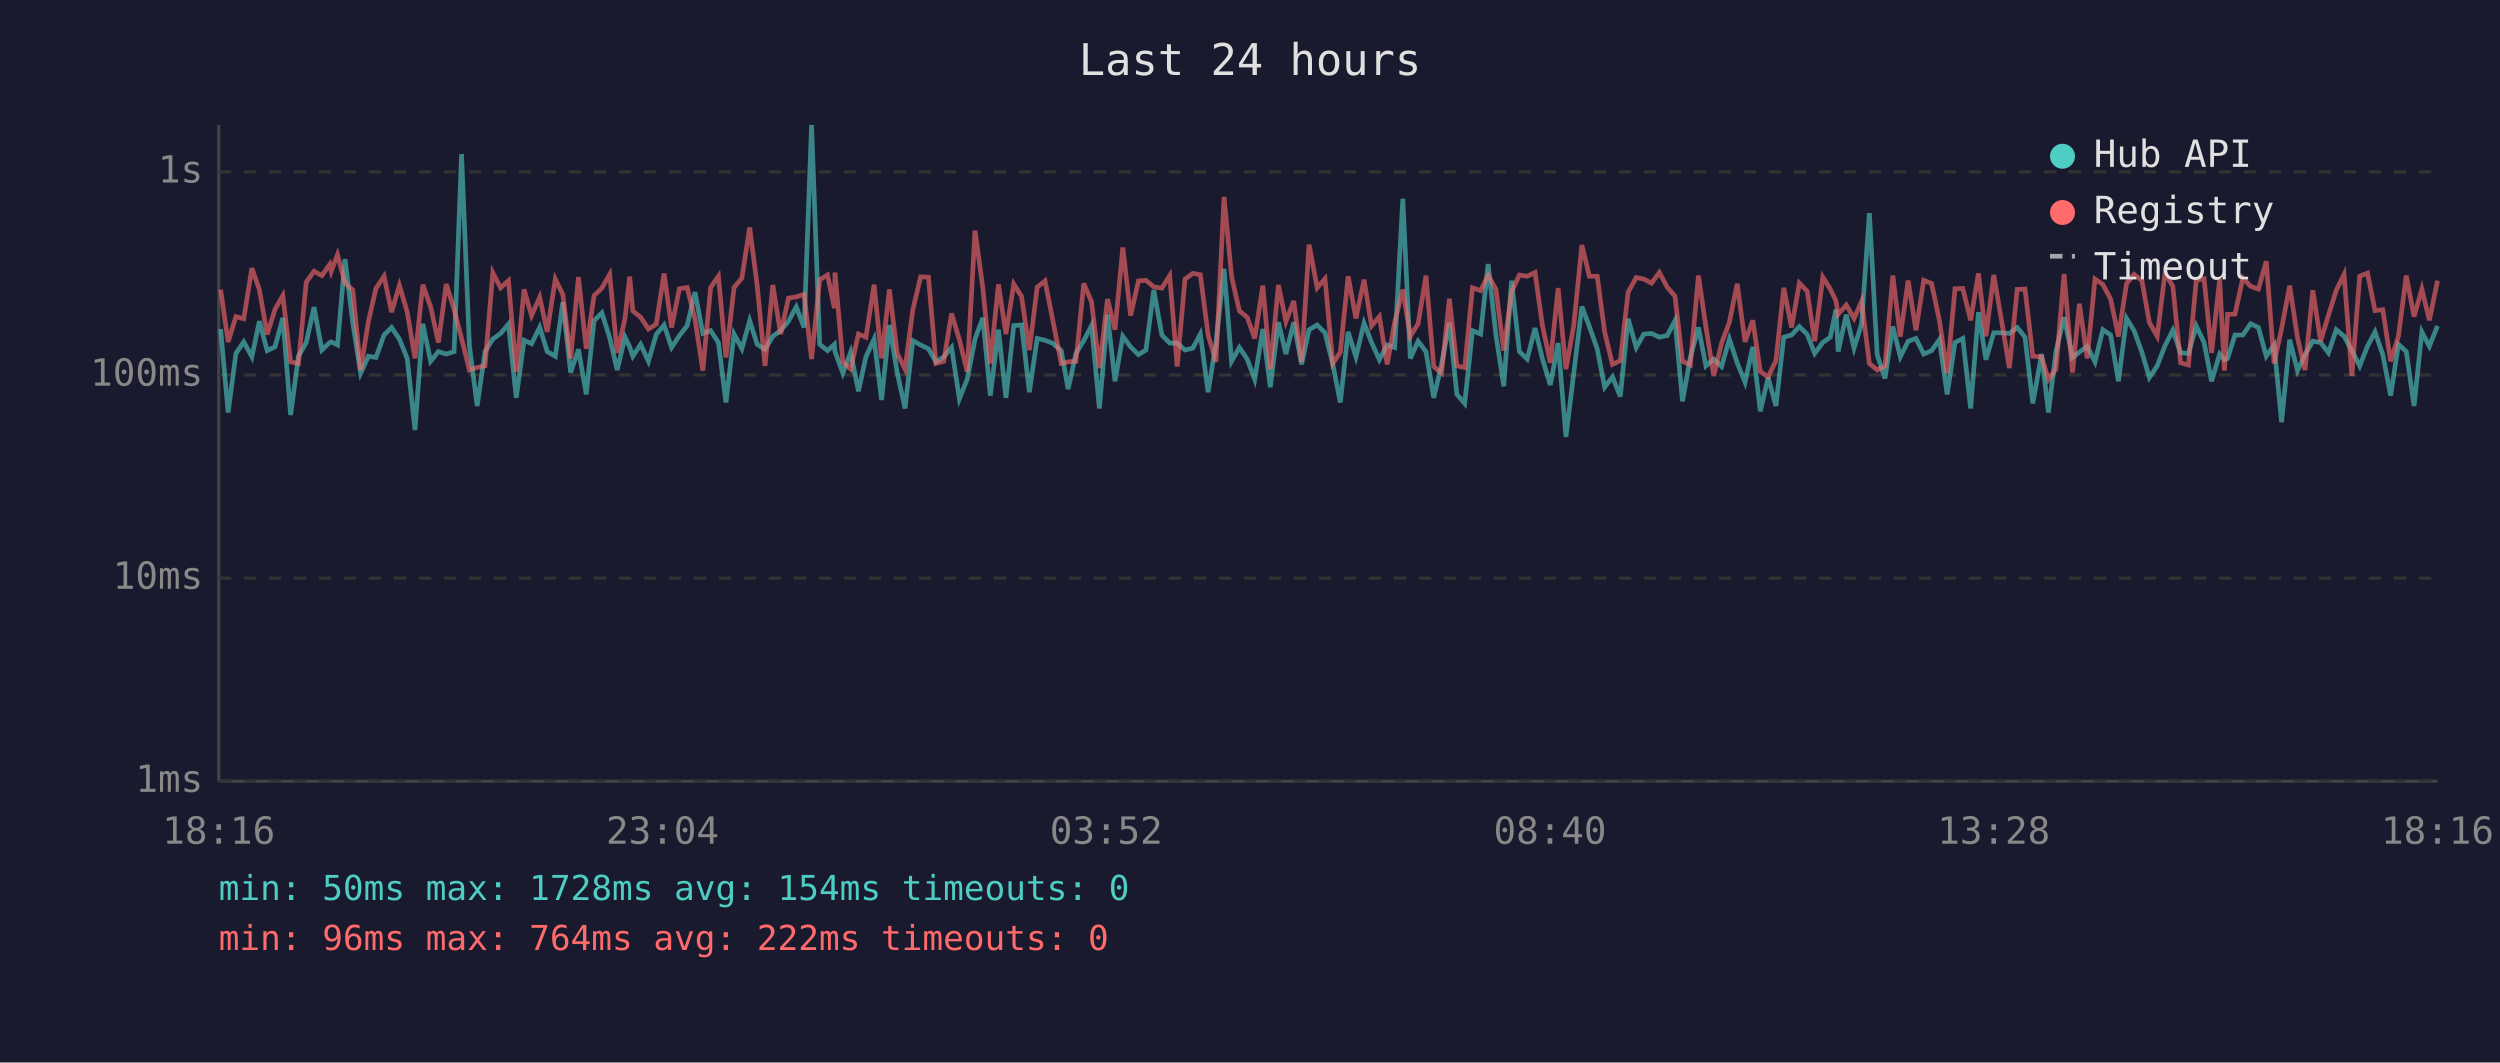
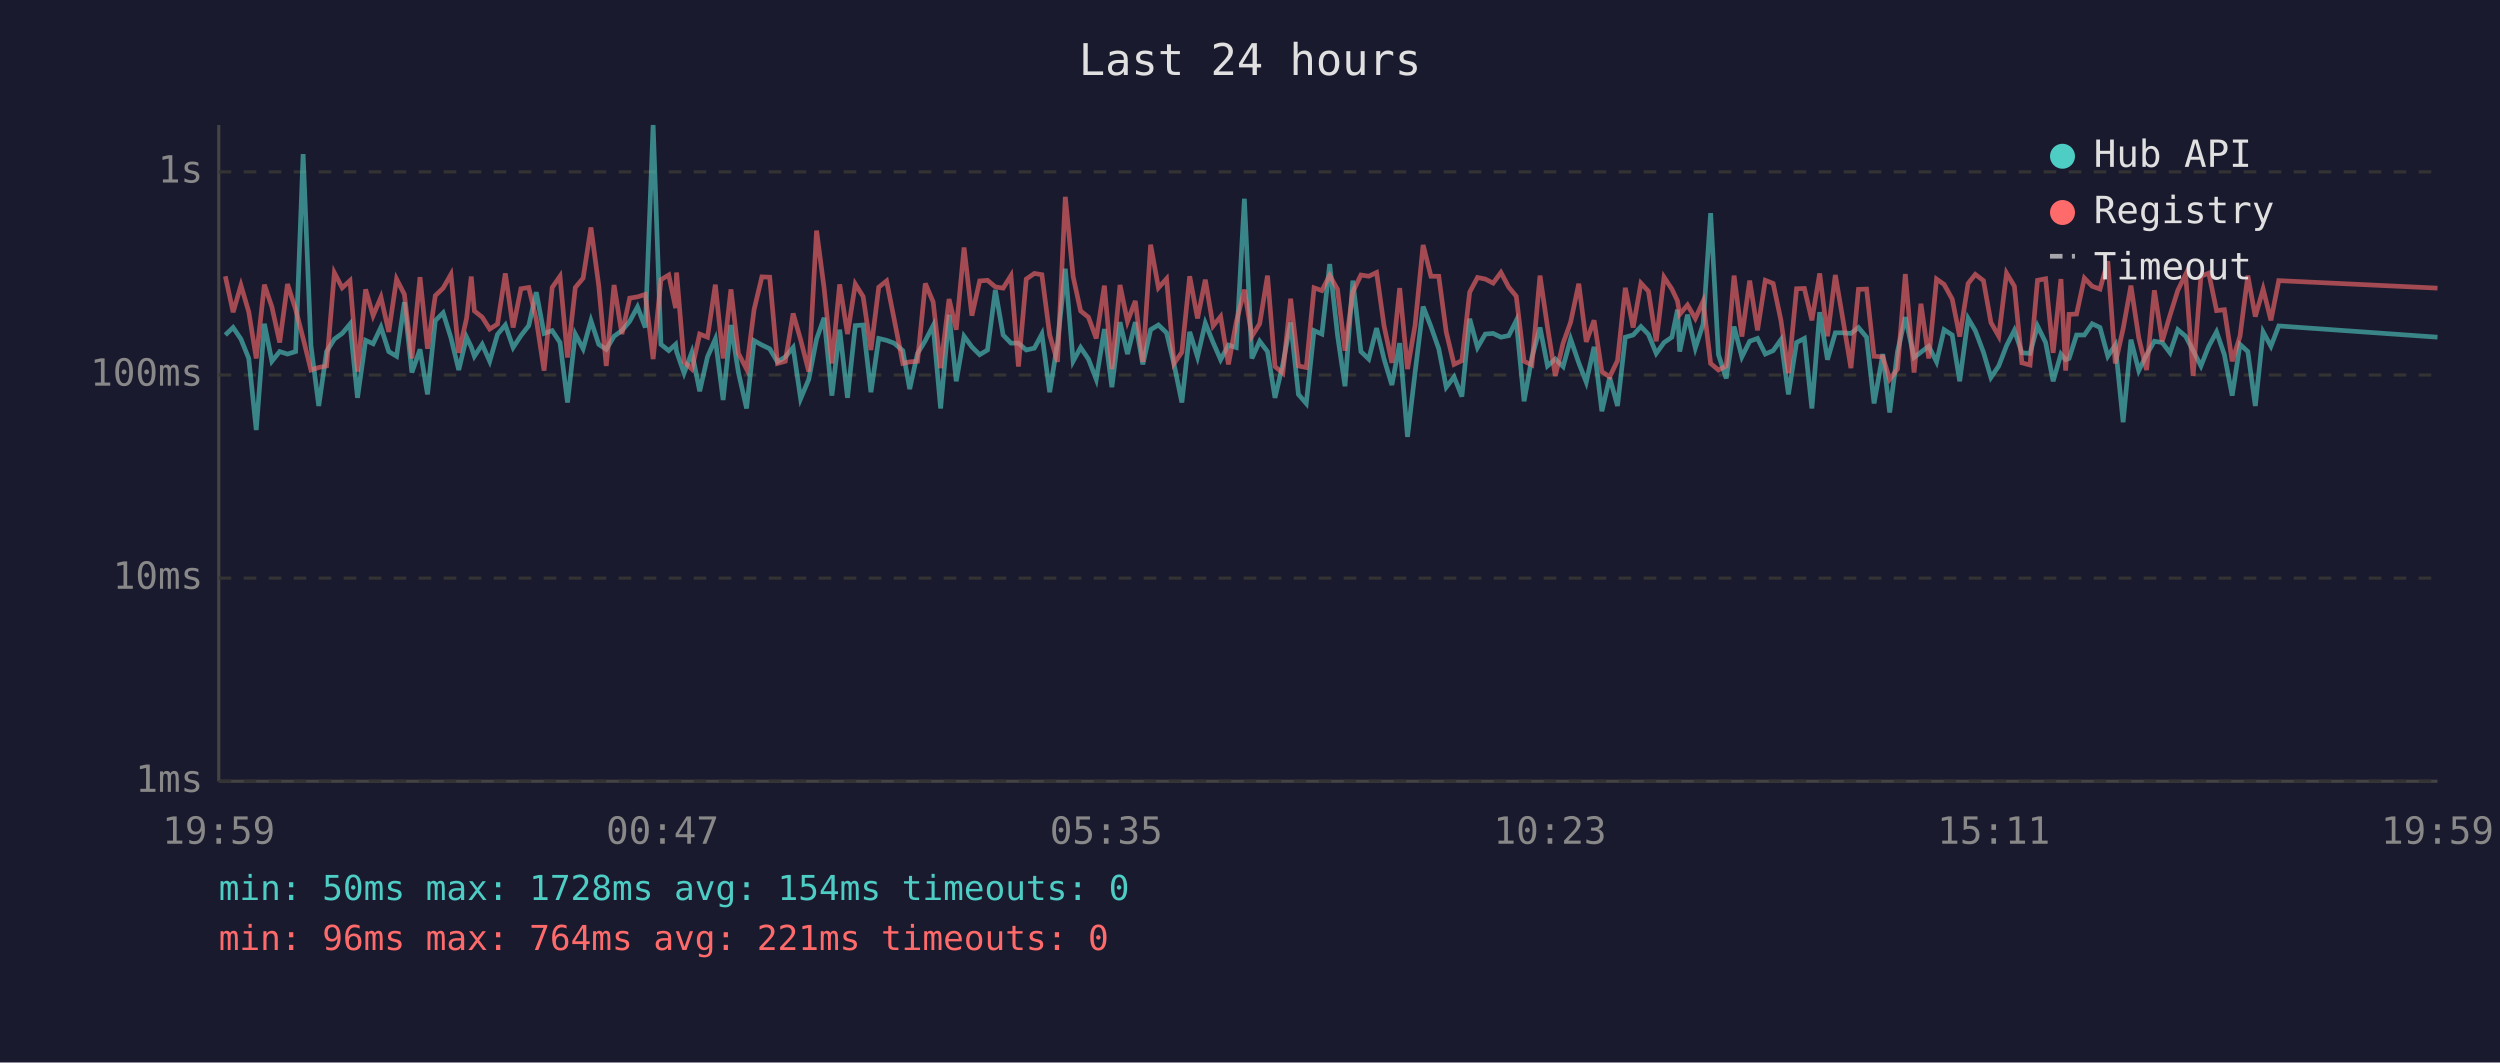
<svg xmlns="http://www.w3.org/2000/svg" viewBox="0 0 800 340" font-family="monospace" font-size="12">
  <rect width="800" height="340" fill="#1a1a2e" />
  <text x="400" y="24" fill="#e0e0e0" font-size="14" text-anchor="middle">Last 24 hours</text>
  <line x1="70" y1="40" x2="70" y2="250" stroke="#444" stroke-width="1" />
  <line x1="70" y1="250" x2="780" y2="250" stroke="#444" stroke-width="1" />
  <line x1="70" y1="250" x2="780" y2="250" stroke="#333" stroke-width="1" stroke-dasharray="4" />
  <text x="65" y="250" fill="#888" text-anchor="end" dominant-baseline="middle">1ms</text>
  <line x1="70" y1="185" x2="780" y2="185" stroke="#333" stroke-width="1" stroke-dasharray="4" />
  <text x="65" y="185" fill="#888" text-anchor="end" dominant-baseline="middle">10ms</text>
  <line x1="70" y1="120" x2="780" y2="120" stroke="#333" stroke-width="1" stroke-dasharray="4" />
  <text x="65" y="120" fill="#888" text-anchor="end" dominant-baseline="middle">100ms</text>
  <line x1="70" y1="55" x2="780" y2="55" stroke="#333" stroke-width="1" stroke-dasharray="4" />
  <text x="65" y="55" fill="#888" text-anchor="end" dominant-baseline="middle">1s</text>
-   <text x="70" y="270" fill="#888" text-anchor="middle">18:16</text>
-   <text x="212" y="270" fill="#888" text-anchor="middle">23:04</text>
-   <text x="354" y="270" fill="#888" text-anchor="middle">03:52</text>
-   <text x="496" y="270" fill="#888" text-anchor="middle">08:40</text>
-   <text x="638" y="270" fill="#888" text-anchor="middle">13:28</text>
-   <text x="780" y="270" fill="#888" text-anchor="middle">18:16</text>
-   <polyline points="70.6,105.3 73.0,132.0 75.5,113.1 78.0,109.4 80.6,114.2 83.0,102.8 85.5,112.2 88.0,111.0 90.5,101.7 93.0,132.8 95.5,114.0 98.0,109.6 100.5,98.3 103.0,112.0 105.5,109.6 106.0,109.4 108.0,110.4 110.4,82.9 112.9,103.4 115.4,119.4 117.9,114.0 120.3,114.4 122.9,107.2 125.3,104.8 127.8,108.5 130.3,114.7 132.8,137.6 135.3,103.6 137.8,115.6 140.3,112.5 142.8,113.3 145.3,112.5 147.7,49.3 150.2,110.6 152.7,129.9 155.2,112.5 157.7,108.5 160.2,106.7 162.7,103.7 165.2,127.3 167.7,108.9 170.1,110.0 172.7,104.7 175.1,112.5 177.7,114.0 180.1,96.7 182.6,119.2 185.1,111.8 187.6,126.2 190.1,102.6 192.6,100.1 195.1,108.1 197.5,118.4 200.0,107.9 201.5,111.0 202.5,114.0 205.0,110.2 207.5,115.6 210.0,107.0 212.5,104.0 214.9,111.2 217.4,107.4 219.9,104.2 222.4,93.5 224.9,106.7 227.4,105.8 229.9,109.6 232.3,128.8 234.9,106.9 237.4,111.6 239.9,102.6 242.3,110.2 244.8,111.8 247.3,107.6 249.8,105.8 252.3,102.8 254.8,98.2 257.3,104.8 259.7,40.0 262.3,110.2 264.8,112.2 267.0,110.2 267.2,112.5 269.7,119.4 272.2,112.7 274.7,125.2 277.1,114.2 279.7,108.5 282.1,128.0 284.6,104.0 287.1,119.2 289.6,130.7 292.1,109.0 294.6,110.4 297.1,111.6 299.5,115.8 302.0,114.2 304.5,111.2 307.0,127.6 309.5,121.4 312.0,108.5 314.5,101.7 316.9,126.6 319.5,105.5 321.9,127.3 324.4,104.2 326.9,104.0 329.4,125.5 331.9,108.3 334.4,108.9 336.8,109.8 339.6,112.2 341.8,124.5 344.3,113.1 346.8,109.0 349.3,104.2 351.8,130.7 354.4,100.7 356.8,122.0 359.3,107.6 361.8,111.0 364.3,113.5 366.7,112.0 369.2,92.8 371.8,107.2 374.3,109.8 376.7,109.8 379.2,112.0 381.7,111.4 384.1,106.9 386.6,125.5 389.1,109.8 391.7,86.0 394.1,115.6 396.6,111.2 399.1,114.9 401.5,121.4 404.1,105.3 406.5,123.9 409.1,103.1 411.5,113.3 414.0,103.1 416.5,116.6 418.9,105.5 421.5,104.0 424.0,106.5 426.5,116.6 428.9,128.8 431.4,106.2 433.9,114.2 436.5,103.4 438.9,109.6 441.4,115.1 443.9,110.4 446.3,111.2 448.9,63.6 451.3,114.7 453.8,109.2 456.3,112.5 458.8,127.3 461.3,116.6 463.8,103.2 466.2,126.2 468.7,129.1 471.2,105.8 473.8,106.9 476.2,84.5 478.7,107.2 481.2,123.6 483.7,89.8 486.2,112.5 488.7,114.9 491.2,105.0 493.6,114.9 496.1,123.2 498.6,109.8 501.1,139.8 503.6,119.4 506.2,98.1 508.6,104.5 511.1,111.6 513.5,123.9 516.0,120.6 518.5,126.9 521.0,102.0 523.6,111.2 526.0,106.9 528.5,106.7 531.0,107.9 533.5,107.4 536.0,102.6 538.4,128.4 540.9,114.4 543.5,104.8 545.9,117.1 548.4,114.9 550.9,117.3 553.4,108.5 555.9,116.1 558.4,122.3 560.9,111.0 563.3,131.6 565.8,120.8 568.3,129.9 570.8,107.9 573.3,107.2 575.8,104.5 578.3,107.0 580.7,113.1 583.3,109.6 585.7,107.9 587.5,99.1 588.2,112.5 590.8,100.7 593.3,111.4 595.7,103.7 598.2,68.2 600.7,113.5 603.2,121.1 605.7,104.5 608.1,114.2 610.6,109.2 613.1,108.3 615.6,113.3 618.1,112.2 620.6,108.7 623.1,126.2 625.6,109.6 628.1,108.3 630.6,130.7 633.1,99.9 635.5,115.1 638.0,106.5 640.5,106.5 643.0,106.7 645.5,104.8 648.0,107.9 650.5,129.1 653.3,113.3 655.5,132.0 657.9,112.5 660.5,101.5 663.2,114.4 665.4,112.7 667.9,110.8 670.4,115.8 672.9,105.5 675.4,107.2 677.9,122.0 680.5,101.9 682.9,105.8 685.4,112.7 687.8,120.8 690.3,117.1 692.8,110.6 695.3,105.7 697.8,112.9 700.3,113.1 702.8,104.3 705.3,109.6 707.7,122.0 710.3,113.3 711.8,115.1 712.8,114.7 715.2,107.2 717.7,107.2 720.2,103.6 722.7,104.8 725.2,114.0 727.7,110.4 730.1,135.1 732.7,108.7 735.2,118.6 737.6,113.5 740.1,109.2 742.6,109.6 745.1,112.9 747.6,105.5 750.1,107.6 752.6,112.2 755.1,117.1 757.6,110.8 760.0,106.2 762.5,113.5 765.0,126.6 767.5,110.2 770.0,112.5 772.5,129.9 775.0,106.2 777.4,110.8 780.0,104.3" fill="none" stroke="#4ecdc4" stroke-width="1.5" opacity="0.6" />
-   <polyline points="70.6,92.7 73.0,109.4 75.5,101.3 78.0,102.0 80.6,85.8 83.0,92.7 85.5,107.0 88.0,99.0 90.5,94.6 93.0,115.8 95.5,116.3 98.0,90.3 100.5,86.8 103.0,88.2 105.5,84.6 106.0,86.8 108.0,81.5 110.4,90.6 112.9,92.8 115.4,118.4 117.9,102.8 120.3,92.3 122.9,88.4 125.3,99.9 127.8,91.3 130.3,99.8 132.8,114.7 135.3,91.1 137.8,98.2 140.3,109.6 142.8,90.9 145.3,99.0 147.7,108.3 150.2,118.4 152.7,117.6 155.2,117.1 157.7,87.3 160.2,92.1 162.7,89.8 165.2,118.9 167.7,92.6 170.1,101.0 172.7,95.1 175.1,106.2 177.7,89.3 180.1,94.2 182.6,114.7 185.1,88.7 187.6,111.6 190.1,94.6 192.6,92.2 195.1,87.8 197.5,112.9 200.0,101.9 201.5,88.5 202.5,99.5 205.0,101.5 207.5,105.3 210.0,103.7 212.5,87.5 214.9,104.8 217.4,92.4 219.9,92.0 222.4,102.2 224.9,118.6 227.4,92.0 229.9,88.4 232.3,114.4 234.9,92.0 237.4,89.0 239.9,72.8 242.3,91.4 244.8,117.1 247.3,91.2 249.8,106.9 252.3,95.4 254.8,95.0 257.3,94.2 259.7,114.9 262.3,89.5 264.8,88.0 267.0,98.6 267.2,87.2 269.7,115.8 272.2,118.1 274.7,106.9 277.1,107.9 279.7,91.1 282.1,114.7 284.6,92.6 287.1,113.1 289.6,118.1 292.1,99.1 294.6,88.6 297.1,88.7 299.5,116.3 302.0,115.6 304.5,100.3 307.0,108.7 309.5,118.9 312.0,73.8 314.5,92.1 316.9,116.3 319.5,91.0 321.9,106.9 324.4,90.9 326.9,94.9 329.4,112.0 331.9,91.9 334.4,89.9 336.8,102.0 339.6,116.3 341.8,115.8 344.3,115.6 346.8,90.7 349.3,96.6 351.8,117.8 354.4,95.7 356.8,105.5 359.3,79.2 361.8,101.0 364.3,89.9 366.7,89.7 369.2,91.8 371.8,92.2 374.3,88.2 376.7,117.3 379.2,89.3 381.7,87.5 384.1,87.9 386.6,107.2 389.1,115.8 391.7,63.0 394.1,88.5 396.6,99.5 399.1,101.5 401.5,108.3 404.1,91.4 406.5,118.1 409.1,91.2 411.5,102.9 414.0,96.3 416.5,115.8 418.9,78.3 421.5,92.1 424.0,89.2 426.5,116.3 428.9,112.7 431.4,88.4 433.9,101.9 436.5,89.5 438.9,104.3 441.4,101.3 443.9,116.6 446.3,103.1 448.9,92.7 451.3,107.6 453.8,103.6 456.3,88.2 458.8,117.3 461.3,119.4 463.8,95.6 466.2,117.1 468.7,117.6 471.2,92.1 473.8,93.0 476.2,88.1 478.7,92.6 481.2,112.2 483.7,93.4 486.2,88.0 488.7,88.4 491.2,87.2 493.6,104.3 496.1,116.1 498.6,92.2 501.1,118.1 503.6,104.2 506.2,78.4 508.6,88.4 511.1,88.4 513.5,106.3 516.0,116.6 518.5,115.4 521.0,93.5 523.6,88.8 526.0,89.3 528.5,90.6 531.0,87.2 533.5,91.9 536.0,94.8 538.4,115.6 540.9,116.8 543.5,88.2 545.9,104.7 548.4,120.3 550.9,109.8 553.4,103.1 555.9,90.8 558.4,109.4 560.9,102.5 563.3,118.9 565.8,120.6 568.3,115.4 570.8,92.1 573.3,104.8 575.8,90.6 578.3,93.2 580.7,109.2 583.3,88.7 585.7,92.5 587.5,96.3 588.2,100.6 590.8,97.6 593.3,101.9 595.7,96.4 598.2,116.3 600.7,118.4 603.2,117.1 605.7,88.2 608.1,107.7 610.6,89.8 613.1,105.7 615.6,89.7 618.1,90.7 620.6,102.5 623.1,119.4 625.6,92.4 628.1,92.3 630.6,102.5 633.1,87.5 635.5,107.6 638.0,88.0 640.5,102.6 643.0,117.8 645.5,92.6 648.0,92.5 650.5,114.0 653.3,114.2 655.5,121.4 657.9,118.1 660.5,87.7 663.2,119.2 665.4,97.2 667.9,114.7 670.4,89.3 672.9,91.0 675.4,95.7 677.9,107.7 680.5,90.7 682.9,87.8 685.4,89.8 687.8,103.2 690.3,107.6 692.8,87.4 695.3,91.6 697.8,116.1 700.3,116.8 702.8,89.7 705.3,89.2 707.7,112.9 710.3,89.3 711.8,118.6 712.8,100.6 715.2,100.5 717.7,89.0 720.2,91.6 722.7,92.5 725.2,83.6 727.7,116.3 730.1,105.2 732.7,91.4 735.2,108.1 737.6,118.4 740.1,92.9 742.6,109.2 745.1,100.9 747.6,92.9 750.1,87.8 752.6,120.3 755.1,88.4 757.6,87.4 760.0,99.4 762.5,99.1 765.0,115.6 767.5,107.6 770.0,88.2 772.5,101.3 775.0,92.5 777.4,102.5 780.0,89.8" fill="none" stroke="#ff6b6b" stroke-width="1.5" opacity="0.6" />
+   <text x="70" y="270" fill="#888" text-anchor="middle">19:59</text>
+   <text x="212" y="270" fill="#888" text-anchor="middle">00:47</text>
+   <text x="354" y="270" fill="#888" text-anchor="middle">05:35</text>
+   <text x="496" y="270" fill="#888" text-anchor="middle">10:23</text>
+   <text x="638" y="270" fill="#888" text-anchor="middle">15:11</text>
+   <text x="780" y="270" fill="#888" text-anchor="middle">19:59</text>
+   <polyline points="72.1,107.2 74.6,104.8 77.1,108.5 79.6,114.7 82.0,137.6 84.6,103.6 87.0,115.6 89.5,112.5 92.0,113.3 94.6,112.5 97.0,49.3 99.5,110.6 102.0,129.9 104.5,112.5 107.0,108.5 109.5,106.7 112.0,103.7 114.4,127.3 117.0,108.9 119.4,110.0 121.9,104.7 124.4,112.5 126.9,114.0 129.4,96.7 131.8,119.2 134.4,111.8 136.8,126.2 139.3,102.6 141.8,100.1 144.3,108.1 146.8,118.4 149.3,107.9 150.8,111.0 151.8,114.0 154.3,110.2 156.7,115.6 159.2,107.0 161.7,104.0 164.2,111.2 166.7,107.4 169.2,104.2 171.6,93.5 174.1,106.7 176.7,105.8 179.2,109.6 181.6,128.8 184.1,106.9 186.6,111.6 189.1,102.6 191.6,110.2 194.0,111.8 196.5,107.6 199.0,105.8 201.5,102.8 204.0,98.2 206.5,104.8 209.0,40.0 211.5,110.2 214.0,112.2 216.2,110.2 216.5,112.5 218.9,119.4 221.4,112.7 223.9,125.2 226.4,114.2 228.9,108.5 231.4,128.0 233.9,104.0 236.3,119.2 238.9,130.7 241.3,109.0 243.8,110.4 246.3,111.6 248.8,115.8 251.3,114.2 253.8,111.2 256.2,127.6 258.8,121.4 261.3,108.5 263.7,101.7 266.2,126.6 268.7,105.5 271.2,127.3 273.7,104.2 276.2,104.0 278.7,125.5 281.2,108.3 283.7,108.9 286.1,109.8 288.9,112.2 291.1,124.5 293.6,113.1 296.1,109.0 298.6,104.2 301.0,130.7 303.7,100.7 306.0,122.0 308.5,107.6 311.0,111.0 313.5,113.5 316.0,112.0 318.5,92.8 321.0,107.2 323.5,109.8 325.9,109.8 328.4,112.0 331.0,111.4 333.4,106.9 335.9,125.5 338.4,109.8 340.9,86.0 343.4,115.6 345.8,111.2 348.3,114.9 350.8,121.4 353.4,105.3 355.8,123.9 358.4,103.1 360.8,113.3 363.3,103.1 365.7,116.6 368.2,105.5 370.7,104.0 373.3,106.5 375.7,116.6 378.2,128.8 380.7,106.2 383.2,114.2 385.7,103.4 388.2,109.6 390.6,115.1 393.1,110.4 395.6,111.2 398.2,63.6 400.6,114.7 403.1,109.2 405.6,112.5 408.0,127.3 410.5,116.6 413.0,103.2 415.5,126.2 418.0,129.1 420.5,105.8 423.0,106.9 425.5,84.5 428.0,107.2 430.4,123.6 432.9,89.8 435.5,112.5 438.0,114.9 440.5,105.0 442.9,114.9 445.4,123.2 447.9,109.8 450.4,139.8 452.8,119.4 455.4,98.1 457.9,104.5 460.4,111.6 462.8,123.9 465.3,120.6 467.8,126.9 470.3,102.0 472.8,111.2 475.3,106.9 477.8,106.7 480.3,107.9 482.8,107.4 485.2,102.6 487.7,128.4 490.2,114.4 492.8,104.8 495.2,117.1 497.7,114.9 500.2,117.3 502.6,108.5 505.2,116.1 507.6,122.3 510.1,111.0 512.6,131.6 515.1,120.8 517.6,129.9 520.1,107.9 522.6,107.2 525.1,104.5 527.5,107.0 530.0,113.1 532.5,109.6 535.0,107.9 536.8,99.1 537.5,112.5 540.0,100.7 542.5,111.4 545.0,103.7 547.4,68.2 549.9,113.5 552.4,121.1 554.9,104.5 557.4,114.2 559.9,109.2 562.4,108.3 564.9,113.3 567.4,112.2 569.9,108.7 572.3,126.2 574.9,109.6 577.4,108.3 579.8,130.7 582.3,99.9 584.8,115.1 587.3,106.5 589.8,106.5 592.3,106.7 594.7,104.8 597.3,107.9 599.7,129.1 602.5,113.3 604.7,132.0 607.2,112.5 609.7,101.5 612.5,114.4 614.7,112.7 617.2,110.8 619.7,115.8 622.1,105.5 624.7,107.2 627.1,122.0 629.8,101.9 632.1,105.8 634.7,112.7 637.1,120.8 639.6,117.1 642.1,110.6 644.6,105.7 647.0,112.9 649.6,113.1 652.0,104.3 654.6,109.6 657.0,122.0 659.5,113.3 661.0,115.1 662.1,114.7 664.5,107.2 667.0,107.2 669.5,103.6 672.0,104.8 674.5,114.0 676.9,110.4 679.4,135.1 681.9,108.7 684.4,118.6 686.9,113.5 689.4,109.2 691.9,109.6 694.4,112.9 696.9,105.5 699.4,107.6 701.8,112.2 704.3,117.1 706.8,110.8 709.3,106.2 711.8,113.5 714.3,126.6 716.8,110.2 719.3,112.5 721.7,129.9 724.2,106.2 726.7,110.8 729.2,104.3 780.0,107.9" fill="none" stroke="#4ecdc4" stroke-width="1.5" opacity="0.6" />
+   <polyline points="72.1,88.4 74.6,99.9 77.1,91.3 79.6,99.8 82.0,114.7 84.6,91.1 87.0,98.2 89.5,109.6 92.0,90.9 94.6,99.0 97.0,108.3 99.5,118.4 102.0,117.6 104.5,117.1 107.0,87.3 109.5,92.1 112.0,89.8 114.4,118.9 117.0,92.6 119.4,101.0 121.9,95.1 124.4,106.2 126.9,89.3 129.4,94.2 131.8,114.7 134.4,88.7 136.8,111.6 139.3,94.6 141.8,92.2 144.3,87.8 146.8,112.9 149.3,101.9 150.8,88.5 151.8,99.5 154.3,101.5 156.7,105.3 159.2,103.7 161.7,87.5 164.2,104.8 166.7,92.4 169.2,92.0 171.6,102.2 174.1,118.6 176.7,92.0 179.2,88.4 181.6,114.4 184.1,92.0 186.6,89.0 189.1,72.8 191.6,91.4 194.0,117.1 196.5,91.2 199.0,106.9 201.5,95.4 204.0,95.0 206.5,94.2 209.0,114.9 211.5,89.5 214.0,88.0 216.2,98.6 216.5,87.2 218.9,115.8 221.4,118.1 223.9,106.9 226.4,107.9 228.9,91.1 231.4,114.7 233.9,92.6 236.3,113.1 238.9,118.1 241.3,99.1 243.8,88.6 246.3,88.7 248.8,116.3 251.3,115.6 253.8,100.3 256.2,108.7 258.8,118.9 261.3,73.8 263.7,92.1 266.2,116.3 268.7,91.0 271.2,106.9 273.7,90.9 276.2,94.9 278.7,112.0 281.2,91.9 283.7,89.9 286.1,102.0 288.9,116.3 291.1,115.8 293.6,115.6 296.1,90.7 298.6,96.6 301.0,117.8 303.7,95.7 306.0,105.5 308.5,79.2 311.0,101.0 313.5,89.9 316.0,89.7 318.5,91.8 321.0,92.2 323.5,88.2 325.9,117.3 328.4,89.3 331.0,87.5 333.4,87.9 335.9,107.2 338.4,115.8 340.9,63.0 343.4,88.5 345.8,99.5 348.3,101.5 350.8,108.3 353.4,91.4 355.8,118.1 358.4,91.2 360.8,102.9 363.3,96.3 365.7,115.8 368.2,78.3 370.7,92.1 373.3,89.2 375.7,116.3 378.2,112.7 380.7,88.4 383.2,101.9 385.7,89.5 388.2,104.3 390.6,101.3 393.1,116.6 395.6,103.1 398.2,92.7 400.6,107.6 403.1,103.6 405.6,88.2 408.0,117.3 410.5,119.4 413.0,95.6 415.5,117.1 418.0,117.6 420.5,92.1 423.0,93.0 425.5,88.1 428.0,92.6 430.4,112.2 432.9,93.4 435.5,88.0 438.0,88.4 440.5,87.2 442.9,104.3 445.4,116.1 447.9,92.2 450.4,118.1 452.8,104.2 455.4,78.4 457.9,88.4 460.4,88.4 462.8,106.3 465.3,116.6 467.8,115.4 470.3,93.5 472.8,88.8 475.3,89.3 477.8,90.6 480.3,87.2 482.8,91.9 485.2,94.8 487.7,115.6 490.2,116.8 492.8,88.2 495.2,104.7 497.7,120.3 500.2,109.8 502.6,103.1 505.2,90.8 507.6,109.4 510.1,102.5 512.6,118.9 515.1,120.6 517.6,115.4 520.1,92.1 522.6,104.8 525.1,90.6 527.5,93.2 530.0,109.2 532.5,88.7 535.0,92.5 536.8,96.3 537.5,100.6 540.0,97.6 542.5,101.9 545.0,96.4 547.4,116.3 549.9,118.4 552.4,117.1 554.9,88.2 557.4,107.7 559.9,89.8 562.4,105.7 564.9,89.7 567.4,90.7 569.9,102.5 572.3,119.4 574.9,92.4 577.4,92.3 579.8,102.5 582.3,87.5 584.8,107.6 587.3,88.0 589.8,102.6 592.3,117.8 594.7,92.6 597.3,92.5 599.7,114.0 602.5,114.2 604.7,121.4 607.2,118.1 609.7,87.7 612.5,119.2 614.7,97.2 617.2,114.7 619.7,89.3 622.1,91.0 624.7,95.7 627.1,107.7 629.8,90.7 632.1,87.8 634.7,89.8 637.1,103.2 639.6,107.6 642.1,87.4 644.6,91.6 647.0,116.1 649.6,116.8 652.0,89.7 654.6,89.2 657.0,112.9 659.5,89.3 661.0,118.6 662.1,100.6 664.5,100.5 667.0,89.0 669.5,91.6 672.0,92.5 674.5,83.6 676.9,116.3 679.4,105.2 681.9,91.4 684.4,108.1 686.9,118.4 689.4,92.9 691.9,109.2 694.4,100.9 696.9,92.9 699.4,87.8 701.8,120.3 704.3,88.4 706.8,87.4 709.3,99.4 711.8,99.1 714.3,115.6 716.8,107.6 719.3,88.2 721.7,101.3 724.2,92.5 726.7,102.5 729.2,89.8 780.0,92.2" fill="none" stroke="#ff6b6b" stroke-width="1.5" opacity="0.6" />
  <circle cx="660" cy="50" r="4" fill="#4ecdc4" />
  <text x="670" y="50" fill="#e0e0e0" dominant-baseline="middle">Hub API</text>
  <circle cx="660" cy="68" r="4" fill="#ff6b6b" />
  <text x="670" y="68" fill="#e0e0e0" dominant-baseline="middle">Registry</text>
  <line x1="656" y1="82" x2="664" y2="82" stroke="#e0e0e0" stroke-width="1.5" stroke-dasharray="4,3" opacity="0.7" />
  <text x="670" y="86" fill="#e0e0e0" dominant-baseline="middle">Timeout</text>
  <text x="70" y="288" fill="#4ecdc4" font-size="11">min: 50ms  max: 1728ms  avg: 154ms  timeouts: 0</text>
-   <text x="70" y="304" fill="#ff6b6b" font-size="11">min: 96ms  max: 764ms  avg: 222ms  timeouts: 0</text>
+   <text x="70" y="304" fill="#ff6b6b" font-size="11">min: 96ms  max: 764ms  avg: 221ms  timeouts: 0</text>
</svg>
